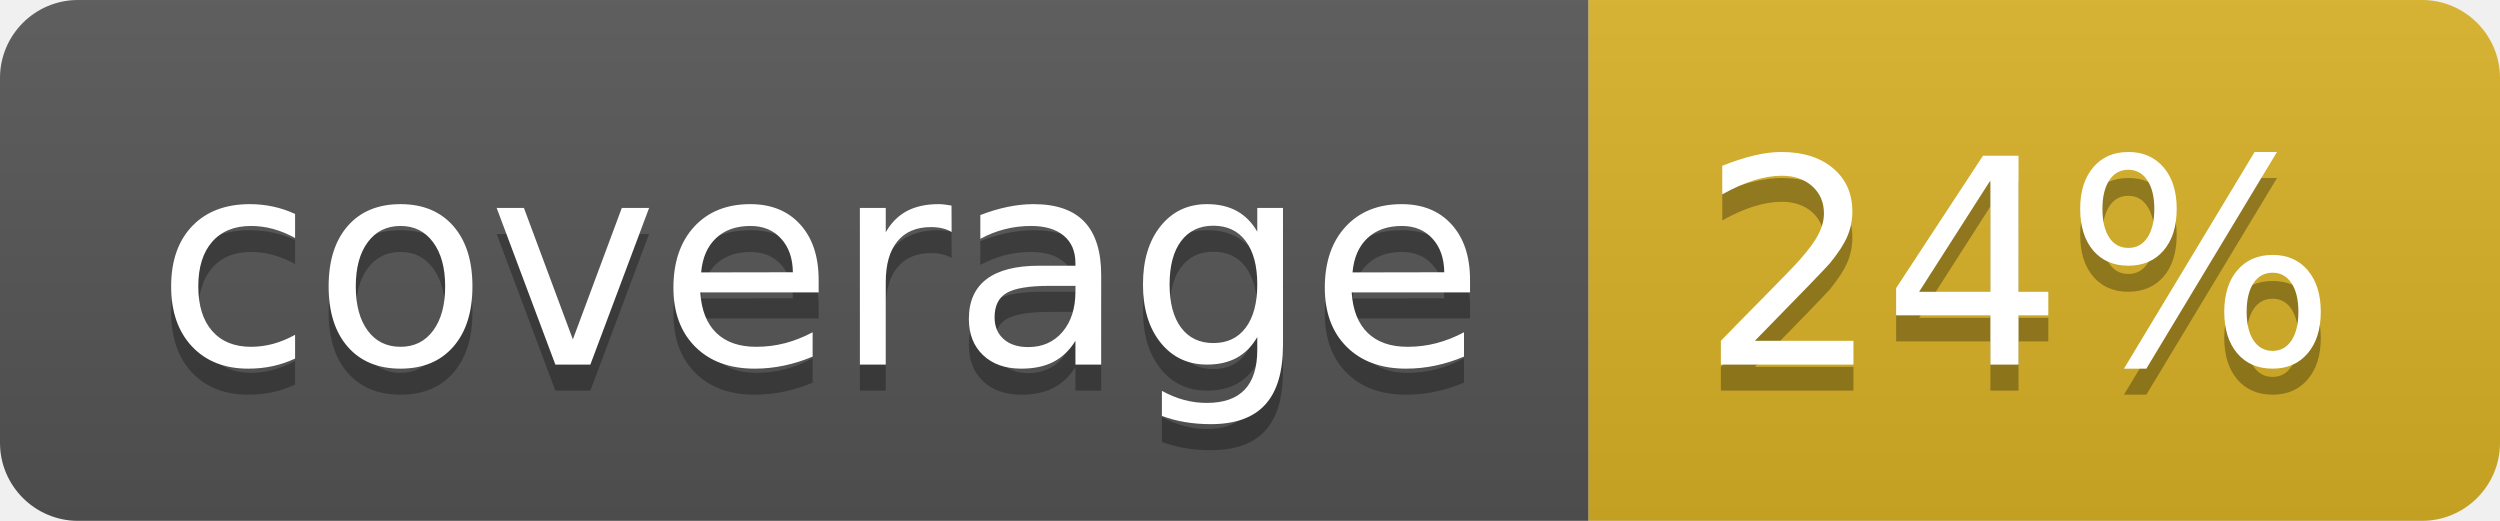
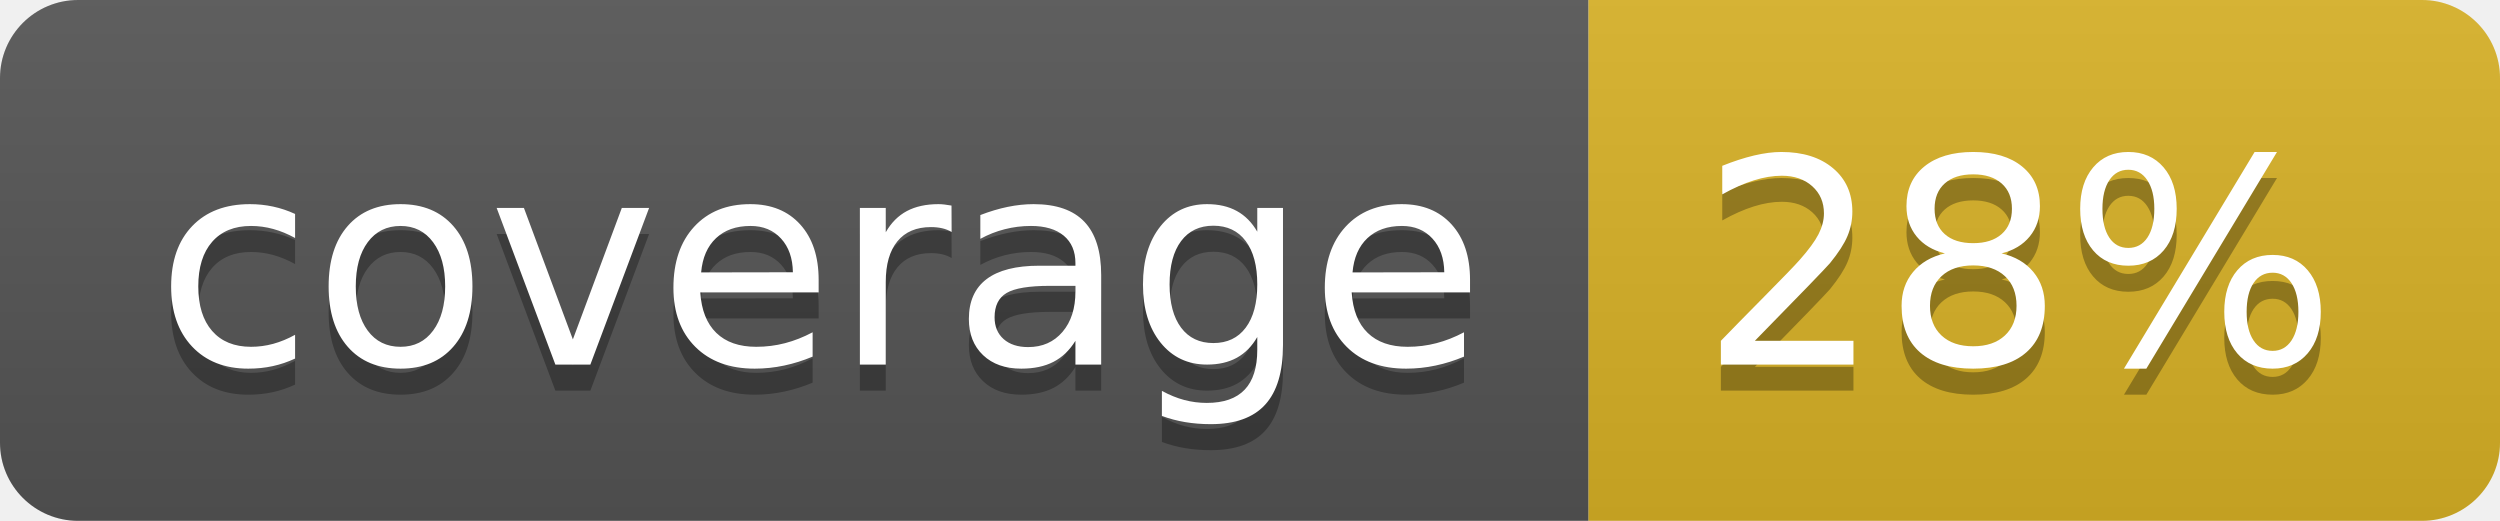
<svg xmlns="http://www.w3.org/2000/svg" width="96" height="20">
  <linearGradient id="b" x2="0" y2="100%">
    <stop offset="0" stop-color="#bbb" stop-opacity=".1" />
    <stop offset="1" stop-opacity=".1" />
  </linearGradient>
  <clipPath id="a">
    <rect width="96" height="20" rx="3" fill="#fff" />
  </clipPath>
  <g clip-path="url(#a)">
    <path fill="#555" d="M0 0h61v20H0z" />
    <path fill="#D9B226" d="M61 0h35v20H61z" />
    <path fill="url(#b)" d="M0 0h96v20H0z" />
  </g>
  <g fill="#fff" text-anchor="middle" font-family="DejaVu Sans,Verdana,Geneva,sans-serif" font-size="110">
    <text x="315" y="150" fill="#010101" fill-opacity=".3" transform="scale(.1)" textLength="510">coverage</text>
    <text x="315" y="140" transform="scale(.1)" textLength="510">coverage</text>
-     <text x="775" y="150" fill="#010101" fill-opacity=".3" transform="scale(.1)" textLength="250">24%</text>
-     <text x="775" y="140" transform="scale(.1)" textLength="250">24%</text>
+     <text x="775" y="150" fill="#010101" fill-opacity=".3" transform="scale(.1)" textLength="250">28%</text>
+     <text x="775" y="140" transform="scale(.1)" textLength="250">28%</text>
  </g>
</svg>
